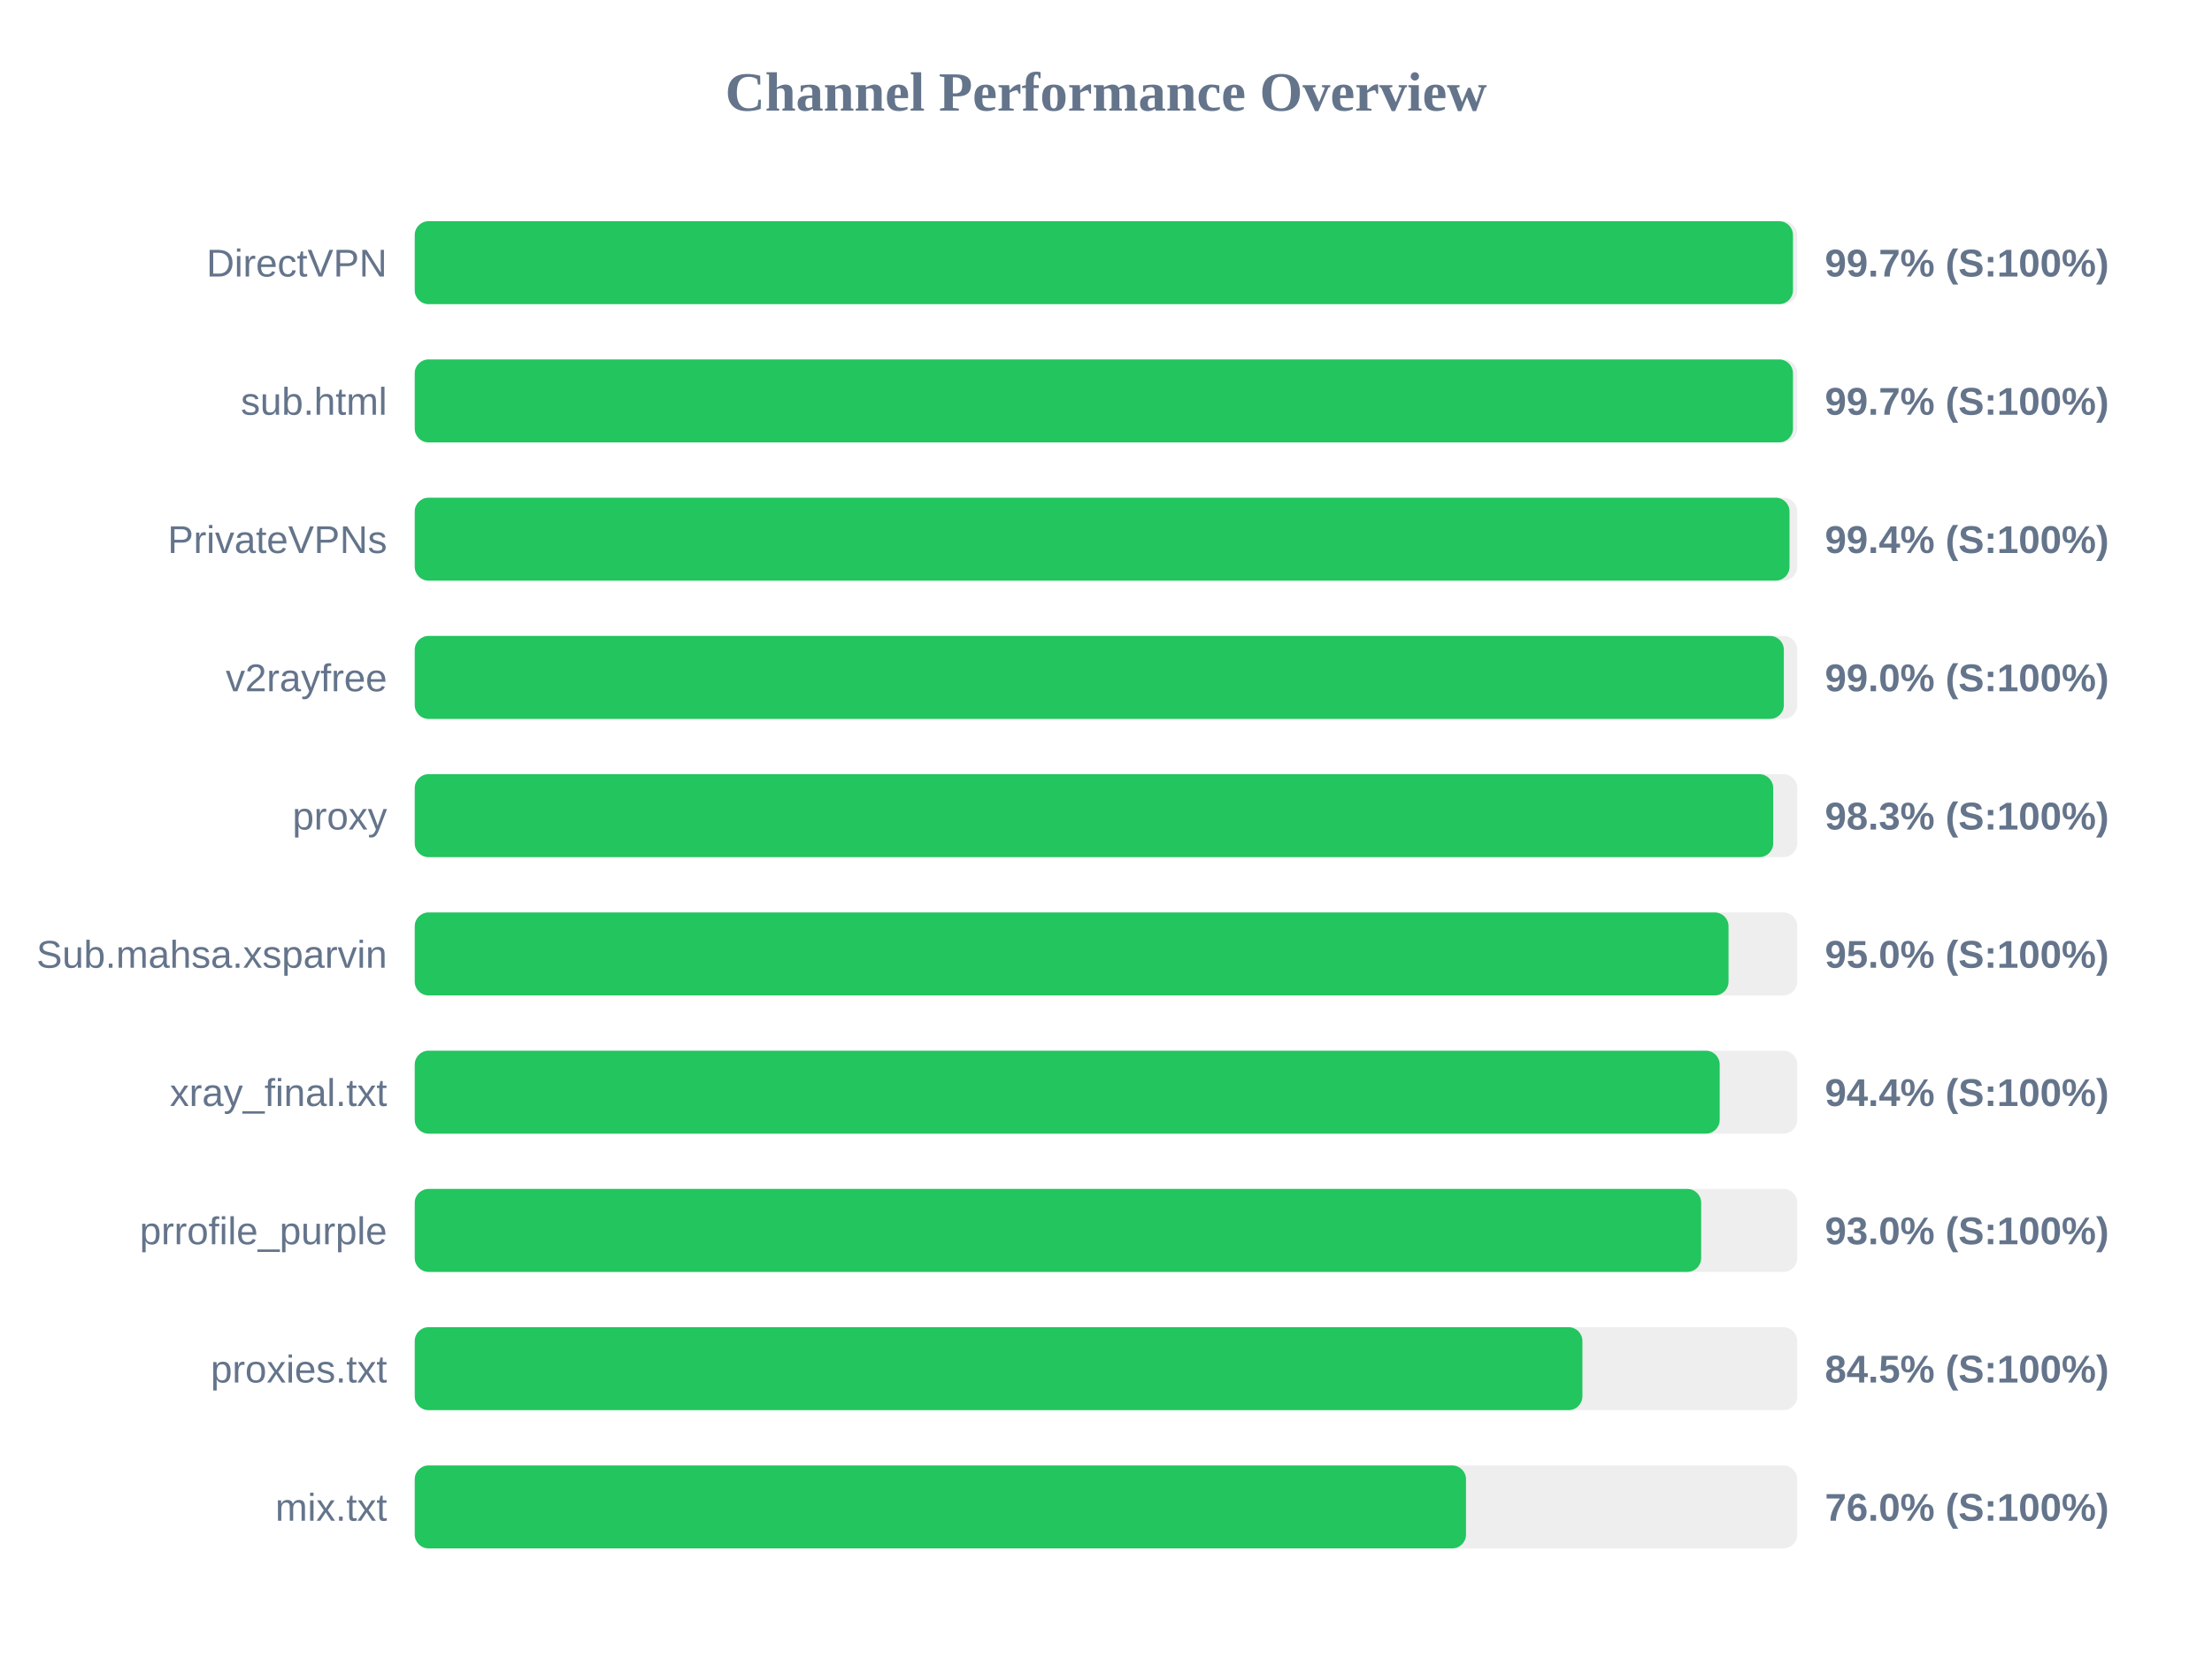
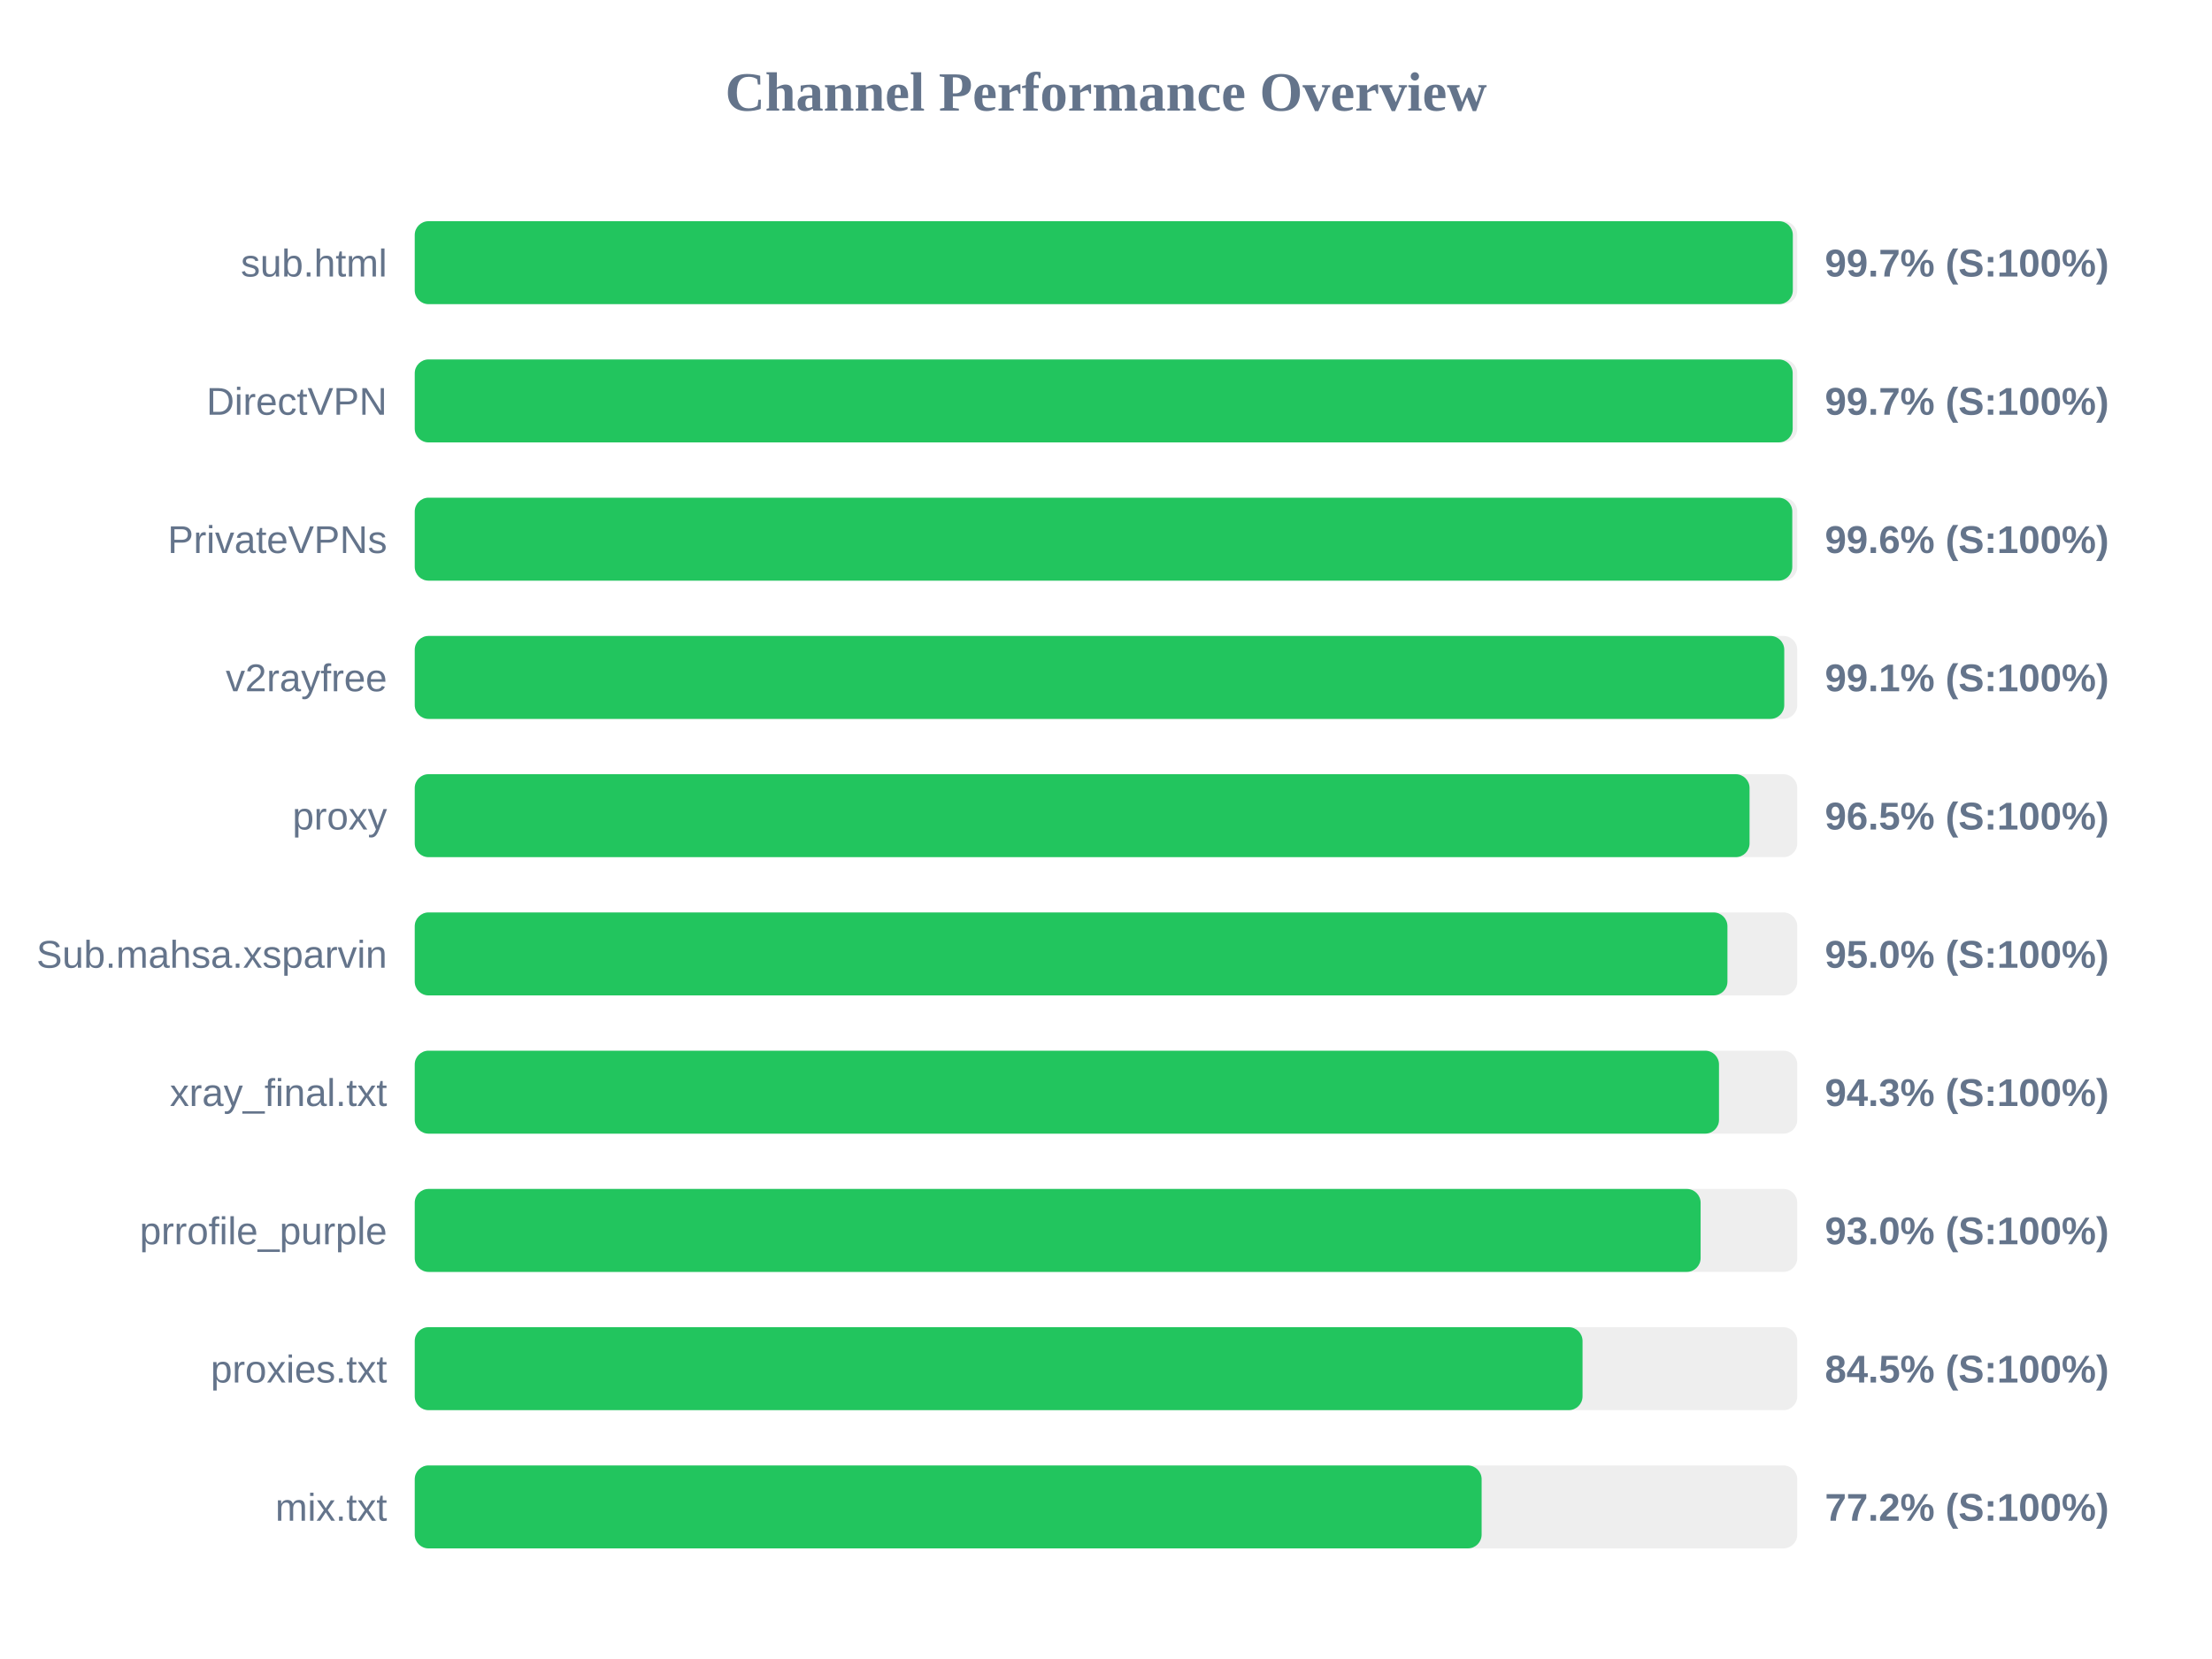
<svg xmlns="http://www.w3.org/2000/svg" width="800" height="600" version="1.1">
  <style>
        .row { font: 14px Arial; fill: #64748b; }
        .score { font: bold 14px Arial; fill: #64748b; }
    </style>
  <text x="400" y="40" text-anchor="middle" font-size="20px" font-weight="bold" fill="#64748b">Channel Performance Overview</text>
  <rect x="150" y="80" width="500" height="30" fill="#eee" rx="5" />
-   <rect x="150" y="80" width="498.45" height="30" fill="#22c55e" rx="5" />
-   <text x="140" y="100" text-anchor="end" class="row">DirectVPN</text>
+   <rect x="150" y="80" width="498.4" height="30" fill="#22c55e" rx="5" />
+   <text x="140" y="100" text-anchor="end" class="row">sub.html</text>
  <text x="660" y="100" text-anchor="start" class="score">99.7% (S:100%)</text>
  <rect x="150" y="130" width="500" height="30" fill="#eee" rx="5" />
-   <rect x="150" y="130" width="498.45" height="30" fill="#22c55e" rx="5" />
-   <text x="140" y="150" text-anchor="end" class="row">sub.html</text>
+   <rect x="150" y="130" width="498.35" height="30" fill="#22c55e" rx="5" />
+   <text x="140" y="150" text-anchor="end" class="row">DirectVPN</text>
  <text x="660" y="150" text-anchor="start" class="score">99.7% (S:100%)</text>
  <rect x="150" y="180" width="500" height="30" fill="#eee" rx="5" />
-   <rect x="150" y="180" width="497.2" height="30" fill="#22c55e" rx="5" />
+   <rect x="150" y="180" width="498.2" height="30" fill="#22c55e" rx="5" />
  <text x="140" y="200" text-anchor="end" class="row">PrivateVPNs</text>
-   <text x="660" y="200" text-anchor="start" class="score">99.4% (S:100%)</text>
+   <text x="660" y="200" text-anchor="start" class="score">99.6% (S:100%)</text>
  <rect x="150" y="230" width="500" height="30" fill="#eee" rx="5" />
-   <rect x="150" y="230" width="495.15" height="30" fill="#22c55e" rx="5" />
+   <rect x="150" y="230" width="495.3" height="30" fill="#22c55e" rx="5" />
  <text x="140" y="250" text-anchor="end" class="row">v2rayfree</text>
-   <text x="660" y="250" text-anchor="start" class="score">99.0% (S:100%)</text>
+   <text x="660" y="250" text-anchor="start" class="score">99.1% (S:100%)</text>
  <rect x="150" y="280" width="500" height="30" fill="#eee" rx="5" />
-   <rect x="150" y="280" width="491.3" height="30" fill="#22c55e" rx="5" />
+   <rect x="150" y="280" width="482.75" height="30" fill="#22c55e" rx="5" />
  <text x="140" y="300" text-anchor="end" class="row">proxy</text>
-   <text x="660" y="300" text-anchor="start" class="score">98.3% (S:100%)</text>
+   <text x="660" y="300" text-anchor="start" class="score">96.5% (S:100%)</text>
  <rect x="150" y="330" width="500" height="30" fill="#eee" rx="5" />
-   <rect x="150" y="330" width="475.15" height="30" fill="#22c55e" rx="5" />
+   <rect x="150" y="330" width="474.75" height="30" fill="#22c55e" rx="5" />
  <text x="140" y="350" text-anchor="end" class="row">Sub.mahsa.xsparvin</text>
  <text x="660" y="350" text-anchor="start" class="score">95.0% (S:100%)</text>
  <rect x="150" y="380" width="500" height="30" fill="#eee" rx="5" />
-   <rect x="150" y="380" width="471.95" height="30" fill="#22c55e" rx="5" />
+   <rect x="150" y="380" width="471.7" height="30" fill="#22c55e" rx="5" />
  <text x="140" y="400" text-anchor="end" class="row">xray_final.txt</text>
-   <text x="660" y="400" text-anchor="start" class="score">94.4% (S:100%)</text>
+   <text x="660" y="400" text-anchor="start" class="score">94.3% (S:100%)</text>
  <rect x="150" y="430" width="500" height="30" fill="#eee" rx="5" />
-   <rect x="150" y="430" width="465.25" height="30" fill="#22c55e" rx="5" />
+   <rect x="150" y="430" width="465.05" height="30" fill="#22c55e" rx="5" />
  <text x="140" y="450" text-anchor="end" class="row">prrofile_purple</text>
  <text x="660" y="450" text-anchor="start" class="score">93.0% (S:100%)</text>
  <rect x="150" y="480" width="500" height="30" fill="#eee" rx="5" />
-   <rect x="150" y="480" width="422.3" height="30" fill="#22c55e" rx="5" />
+   <rect x="150" y="480" width="422.35" height="30" fill="#22c55e" rx="5" />
  <text x="140" y="500" text-anchor="end" class="row">proxies.txt</text>
  <text x="660" y="500" text-anchor="start" class="score">84.5% (S:100%)</text>
  <rect x="150" y="530" width="500" height="30" fill="#eee" rx="5" />
-   <rect x="150" y="530" width="380.2" height="30" fill="#22c55e" rx="5" />
+   <rect x="150" y="530" width="385.85" height="30" fill="#22c55e" rx="5" />
  <text x="140" y="550" text-anchor="end" class="row">mix.txt</text>
-   <text x="660" y="550" text-anchor="start" class="score">76.0% (S:100%)</text>
+   <text x="660" y="550" text-anchor="start" class="score">77.2% (S:100%)</text>
</svg>
